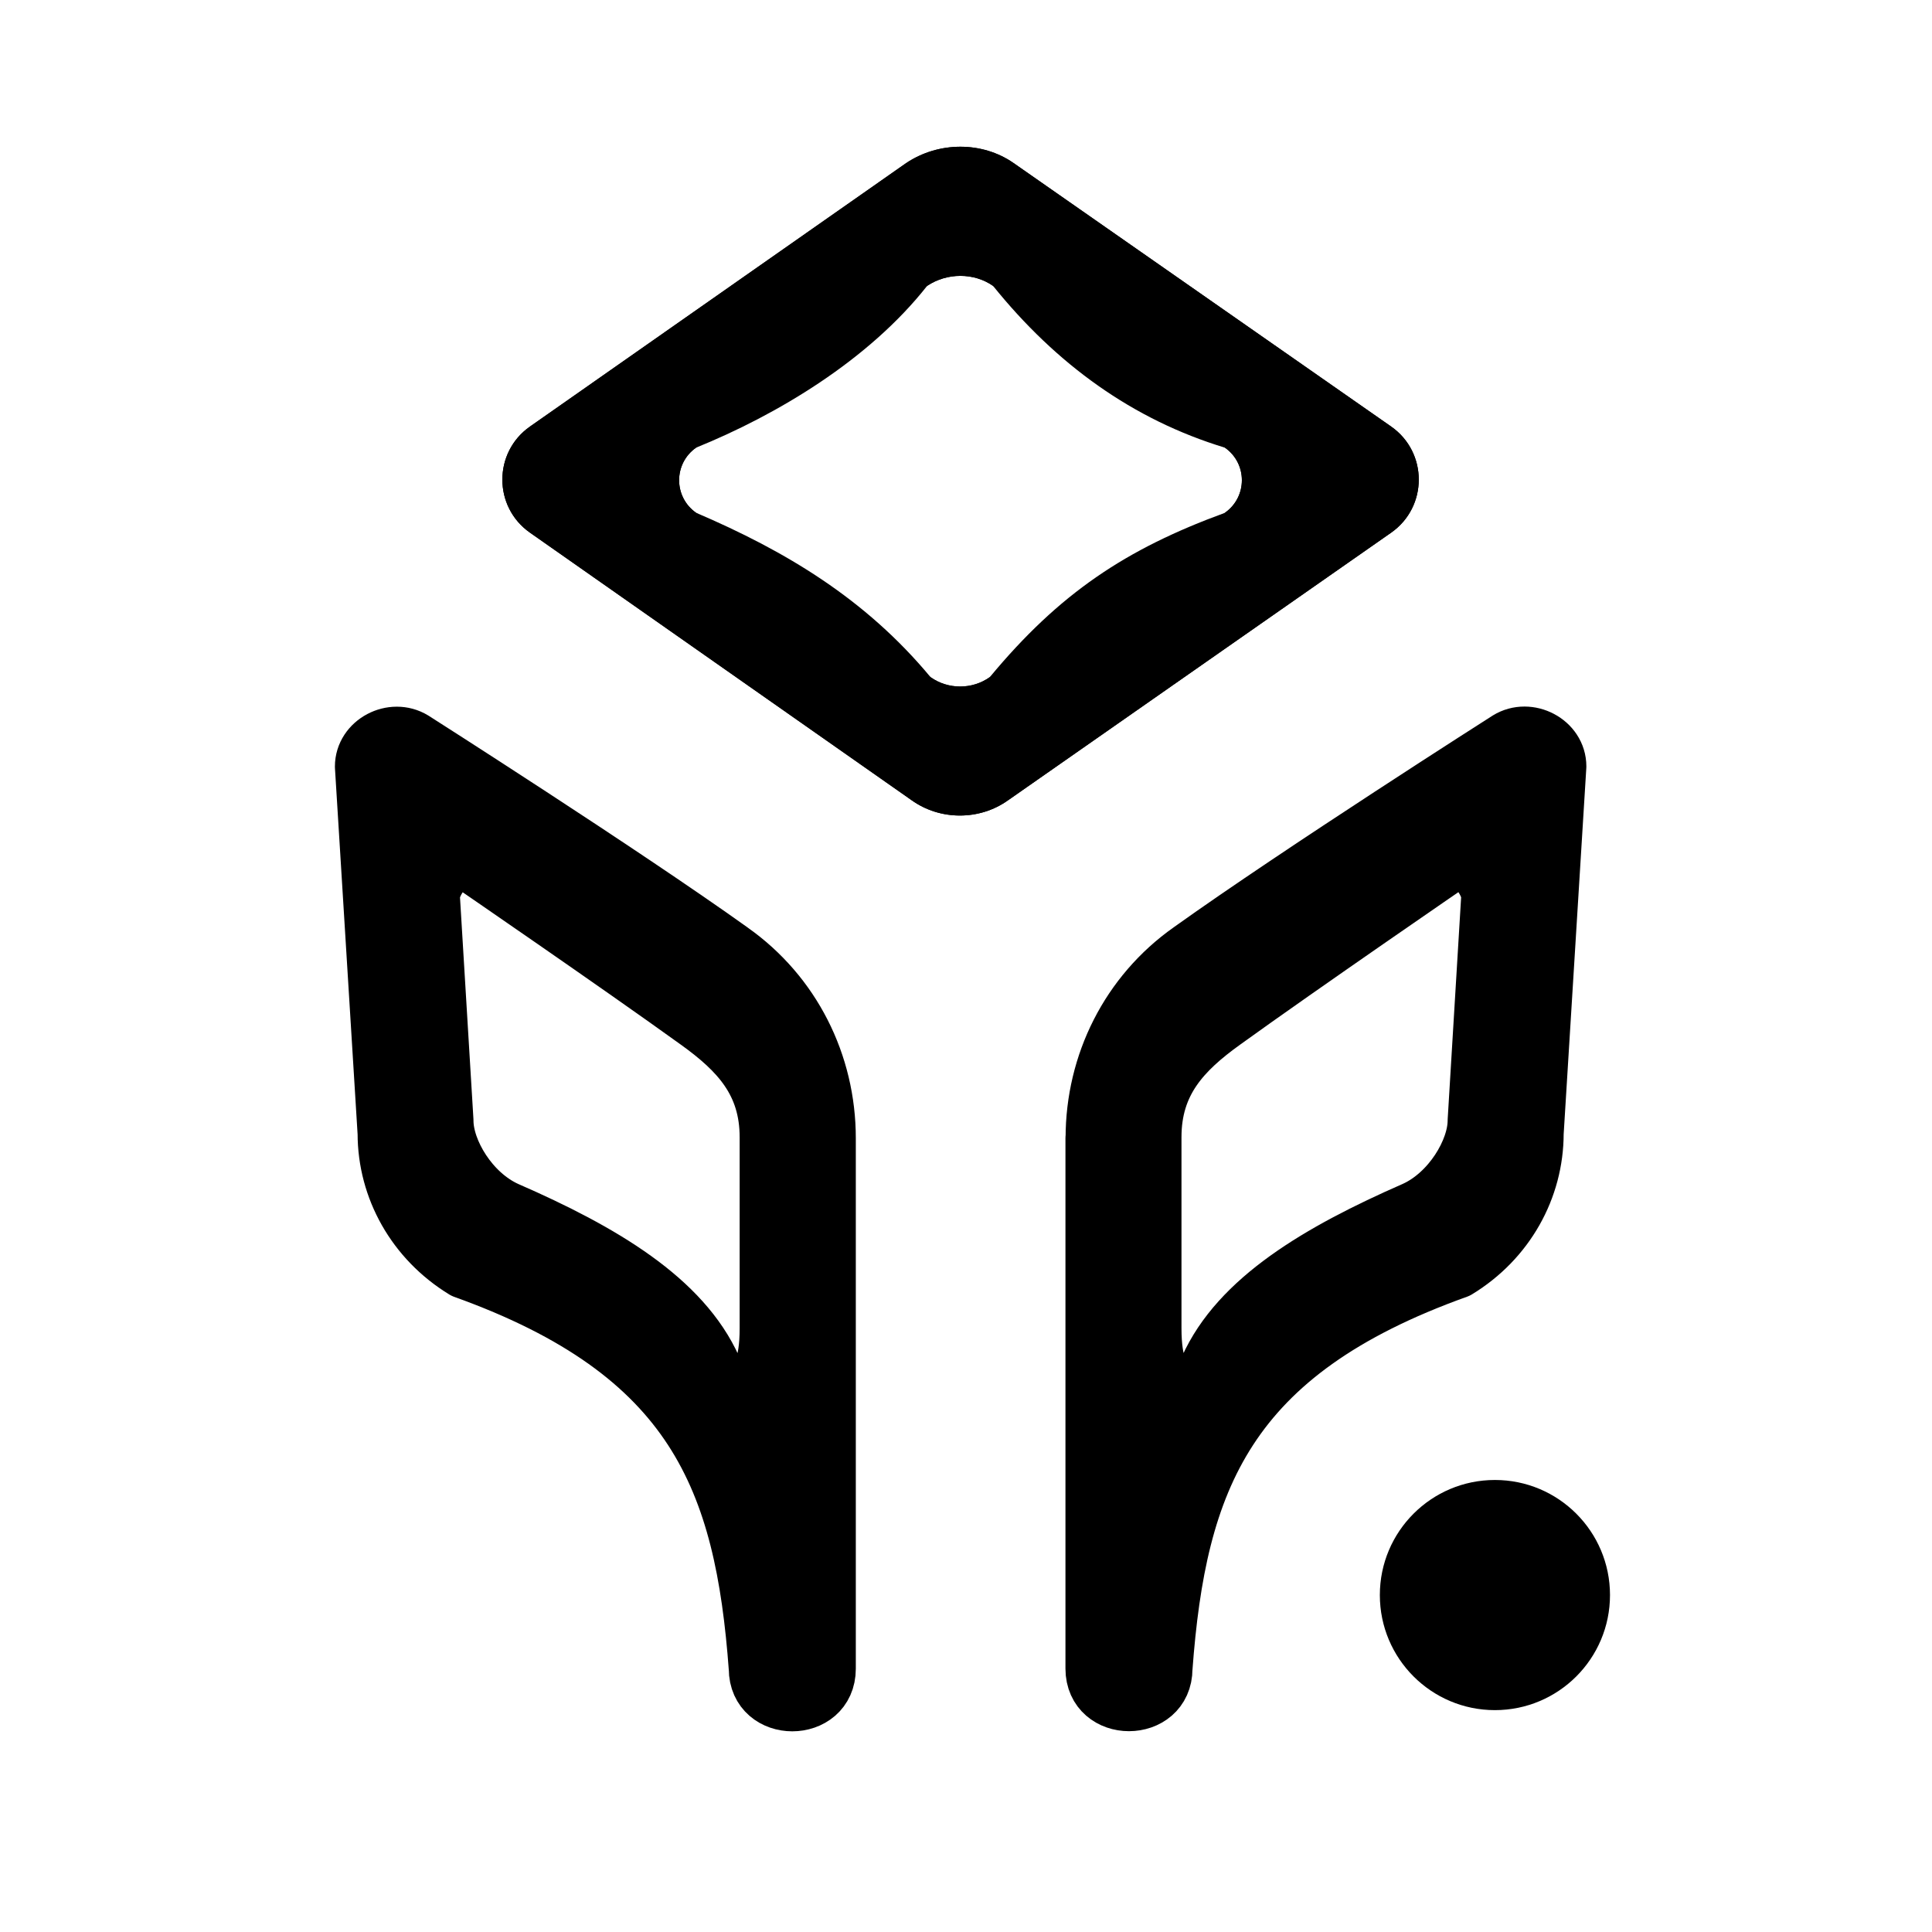
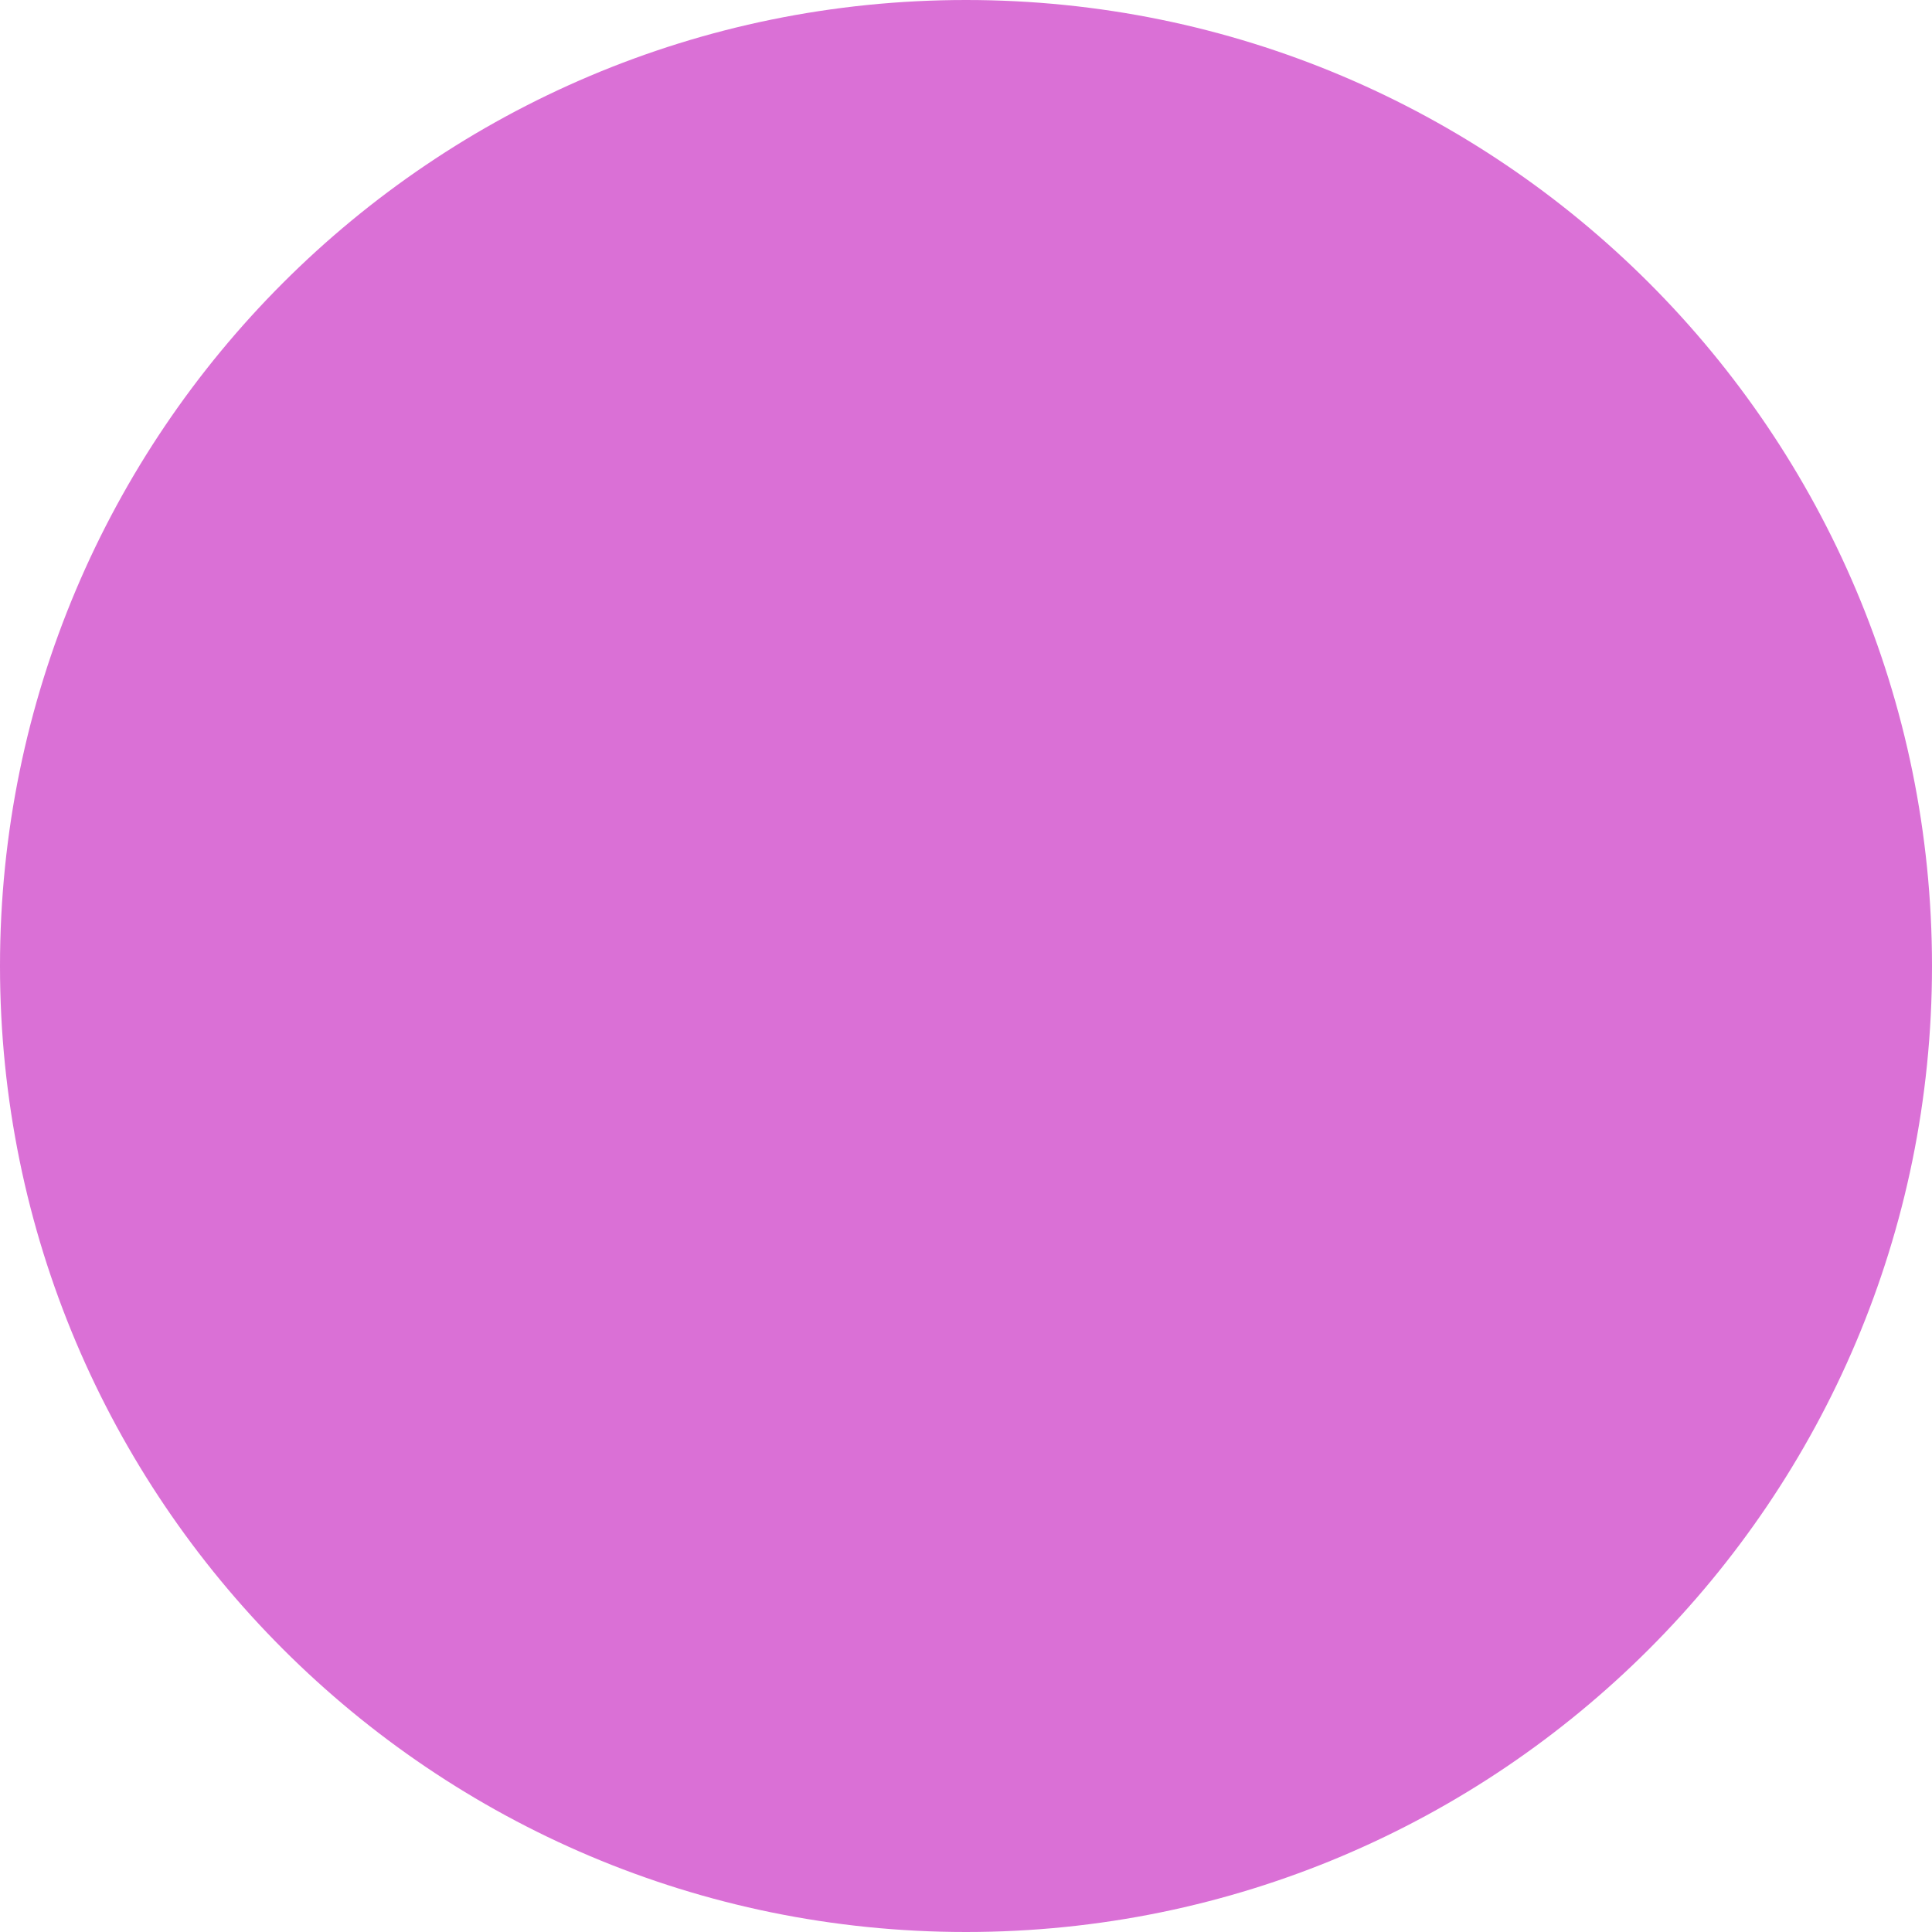
- <svg xmlns="http://www.w3.org/2000/svg" id="Layer_1" data-name="Layer 1" viewBox="0 0 142.2 142.2">
-   <defs>
-     <style>
-       .cls-1 {
-         stroke: #000000;
-         stroke-linecap: round;
-         stroke-linejoin: round;
-         stroke-width: 4px;
-       }
- 
-       .cls-1, .cls-2 {
-         fill: #000000;
-       }
- 
-       .cls-3 {
-         fill: #000000;
-       }
-     </style>
-   </defs>
-   <circle class="cls-3" cx="110.03" cy="117.4" r="8.47" />
-   <g>
-     <path class="cls-2" d="M102.4,31.4l-27.8-19.4c-2.3-1.6-5.5-1.6-7.9,0l-27.7,19.4c-2.7,1.9-2.7,5.9,0,7.8l28.1,19.7c2.1,1.5,5,1.5,7.1,0l28.2-19.7c2.7-1.9,2.7-5.9,0-7.8ZM90.17,37.74c-7.31,2.67-12.2,5.93-17.32,12.1-1.29.92-3.07.92-4.36,0-4.78-5.76-10.67-9.28-17.26-12.1-1.66-1.17-1.66-3.62,0-4.79,5.92-2.4,12.7-6.43,17.01-11.91,1.47-.98,3.44-.98,4.85,0,4.65,5.77,10.28,9.85,17.07,11.91,1.66,1.17,1.66,3.62,0,4.79Z" />
-     <path class="cls-1" d="M53.86,69.89c-8.1-5.79-23.38-15.52-23.38-15.52-1.6-.98-3.83.18-3.83,2.05l1.67,27c0,4.09,2.14,7.92,5.79,10.15,16.97,6.09,20.51,15.4,21.53,29.25,0,3.48,5.35,3.48,5.35,0v-39.04c0-5.52-2.58-10.68-7.12-13.88ZM56.44,97.78c0,5.44-2.59,4.52-3.86,2.89-2.28-5.11-8.19-8.62-15.25-11.7-2.64-1.19-4.48-4.29-4.48-6.48l-1-16.5c0-1,1.4-3.02,2.56-2.5,0,0,11.11,7.62,16.89,11.79,3,2.16,5.14,4.43,5.14,8.43v14.07Z" />
-     <path class="cls-1" d="M80.42,83.77v39.04c0,3.48,5.35,3.48,5.35,0,1.02-13.85,4.55-23.17,21.53-29.25,3.65-2.22,5.79-6.05,5.79-10.15l1.67-27c0-1.87-2.23-3.03-3.83-2.05,0,0-15.28,9.73-23.38,15.52-4.54,3.2-7.12,8.37-7.12,13.88ZM84.96,83.7c0-4,2.14-6.27,5.14-8.43,5.78-4.17,16.89-11.79,16.89-11.79,1.16-.52,2.56,1.51,2.56,2.5l-1,16.5c0,2.18-1.85,5.29-4.48,6.48-7.05,3.09-12.96,6.59-15.25,11.7-1.27,1.63-3.86,2.56-3.86-2.89v-14.07Z" />
-   </g>
-   <path class="cls-2" d="M102.4,31.4l-27.8-19.4c-2.3-1.6-5.5-1.6-7.9,0l-27.7,19.4c-2.7,1.9-2.7,5.9,0,7.8l28.1,19.7c2.1,1.5,5,1.5,7.1,0l28.2-19.7c2.7-1.9,2.7-5.9,0-7.8ZM90.17,37.74l-17.32,12.1c-1.29.92-3.07.92-4.36,0l-17.26-12.1c-1.66-1.17-1.66-3.62,0-4.79l17.01-11.91c1.47-.98,3.44-.98,4.85,0l17.07,11.91c1.66,1.17,1.66,3.62,0,4.79Z" />
+ <svg xmlns="http://www.w3.org/2000/svg" width="100" height="100" viewBox="0 0 100 100">
+   <circle cx="50" cy="50" r="50" fill="#DA70D6" />
</svg>
